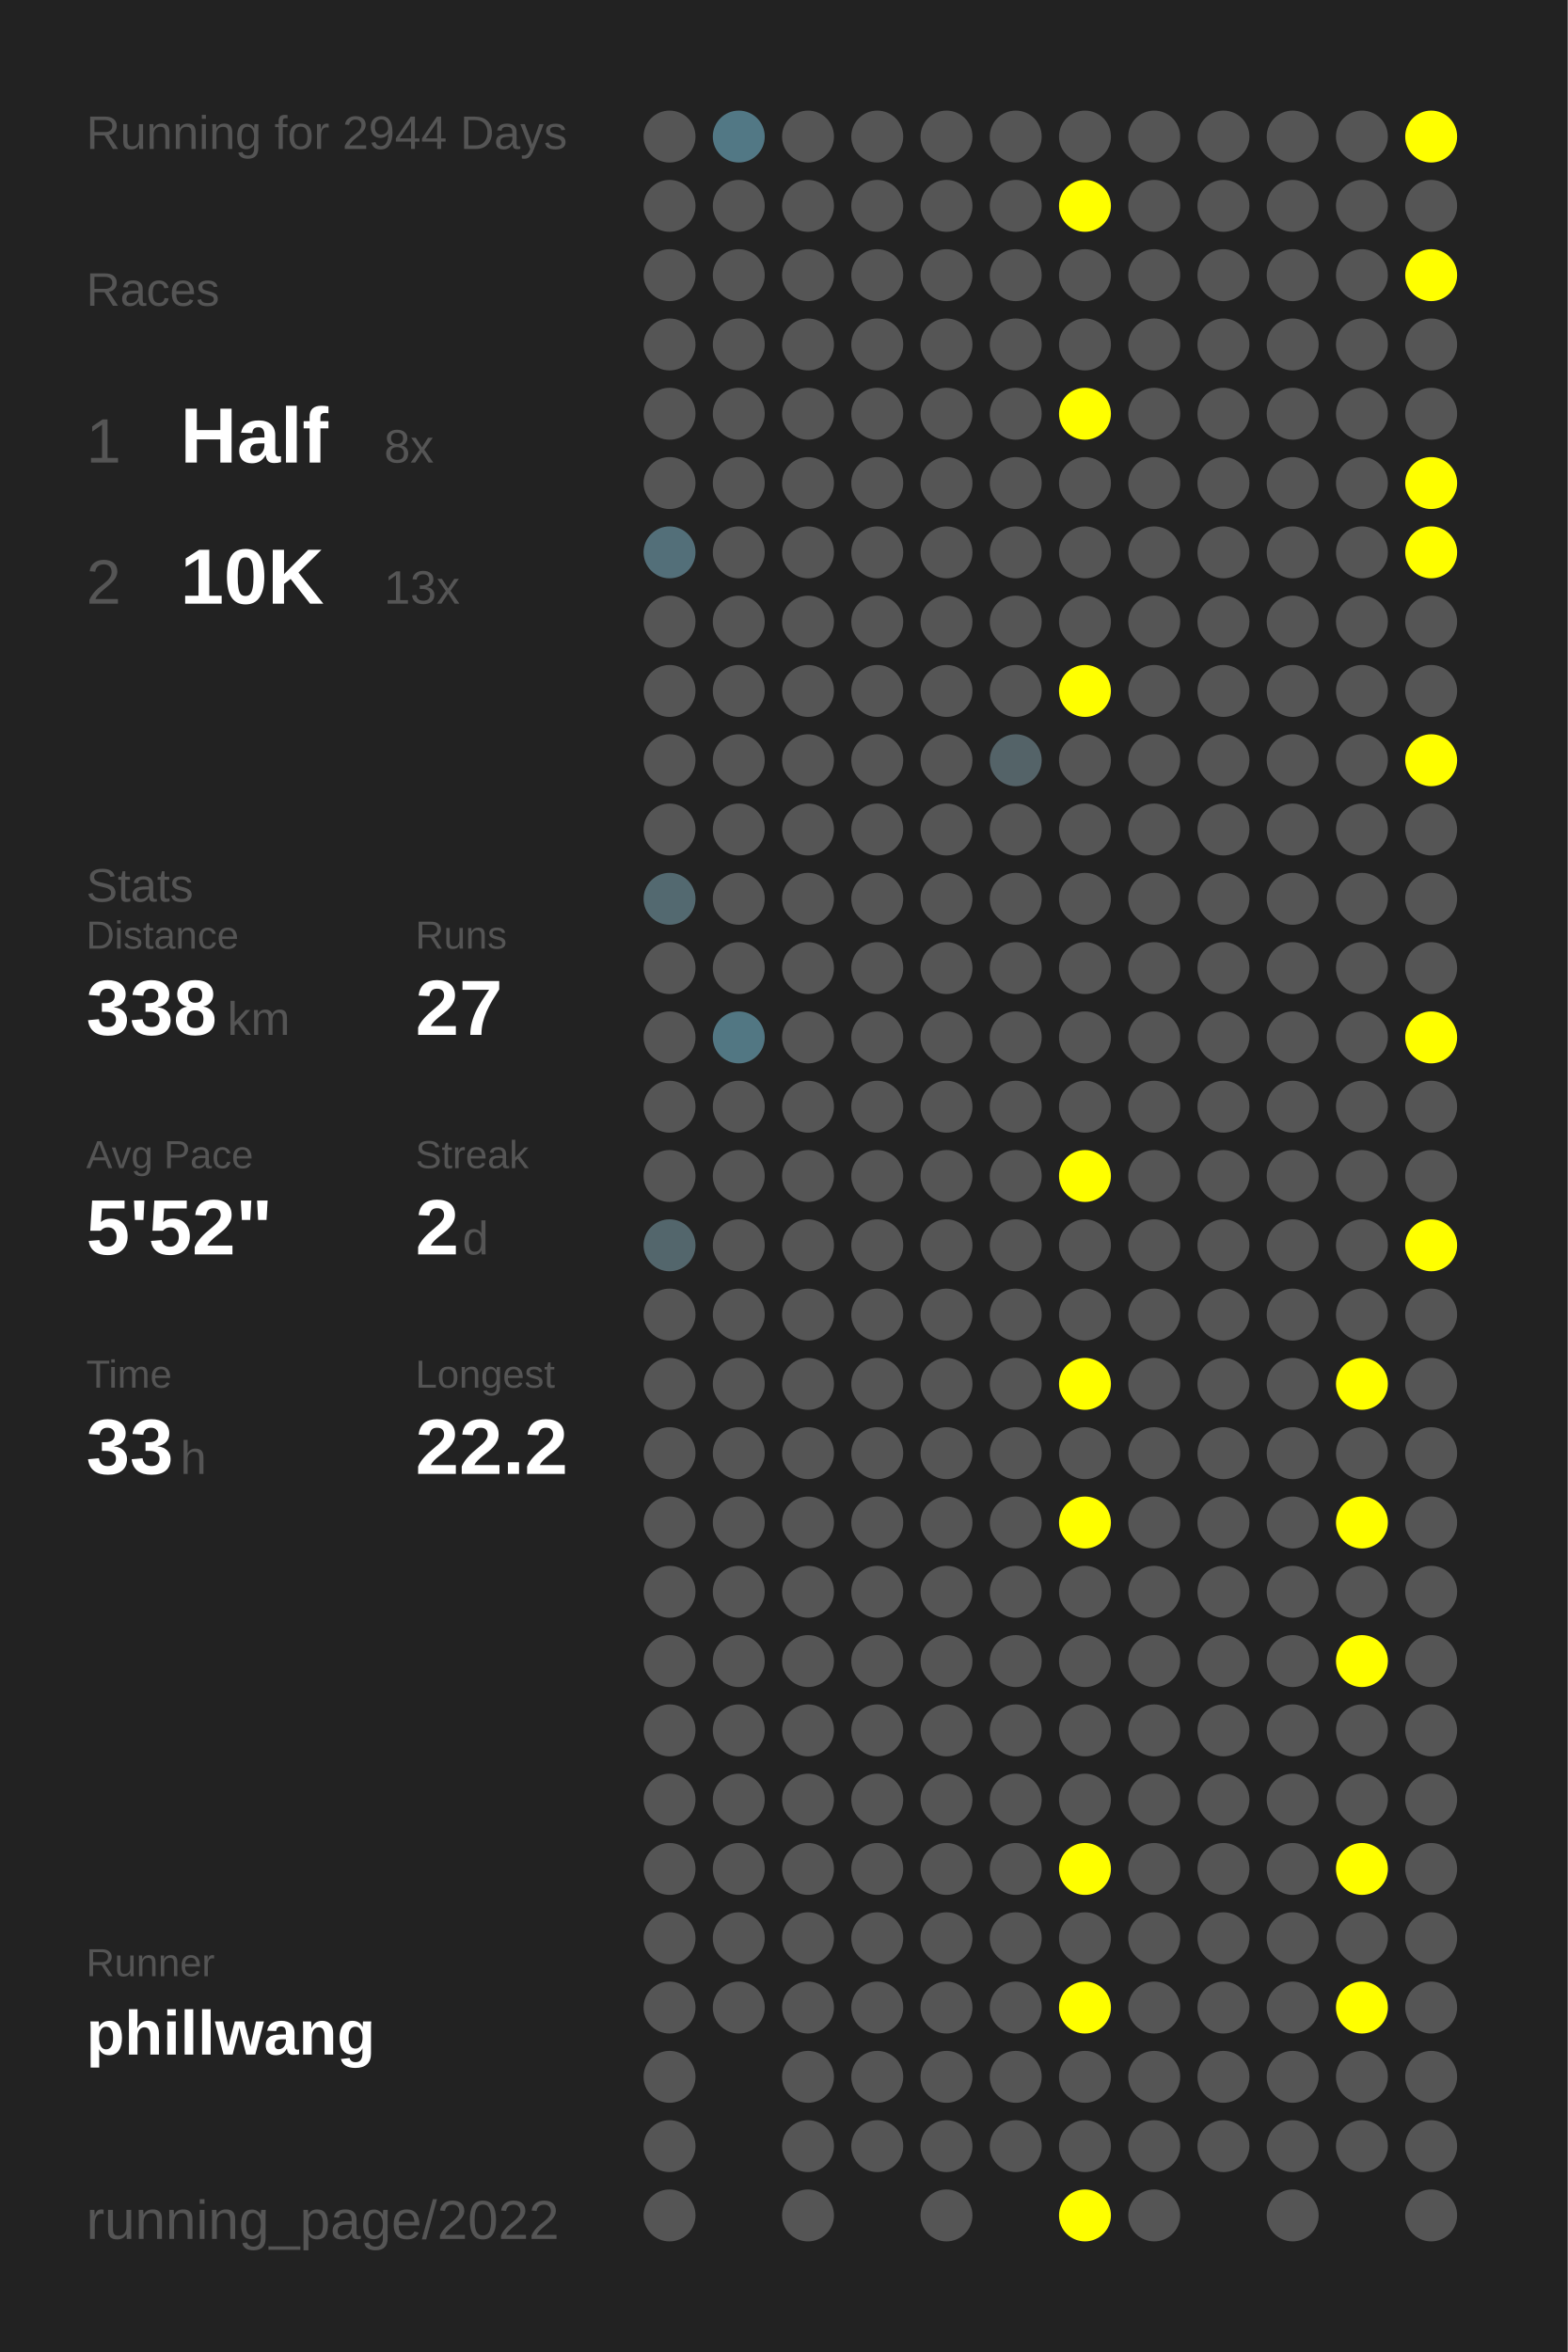
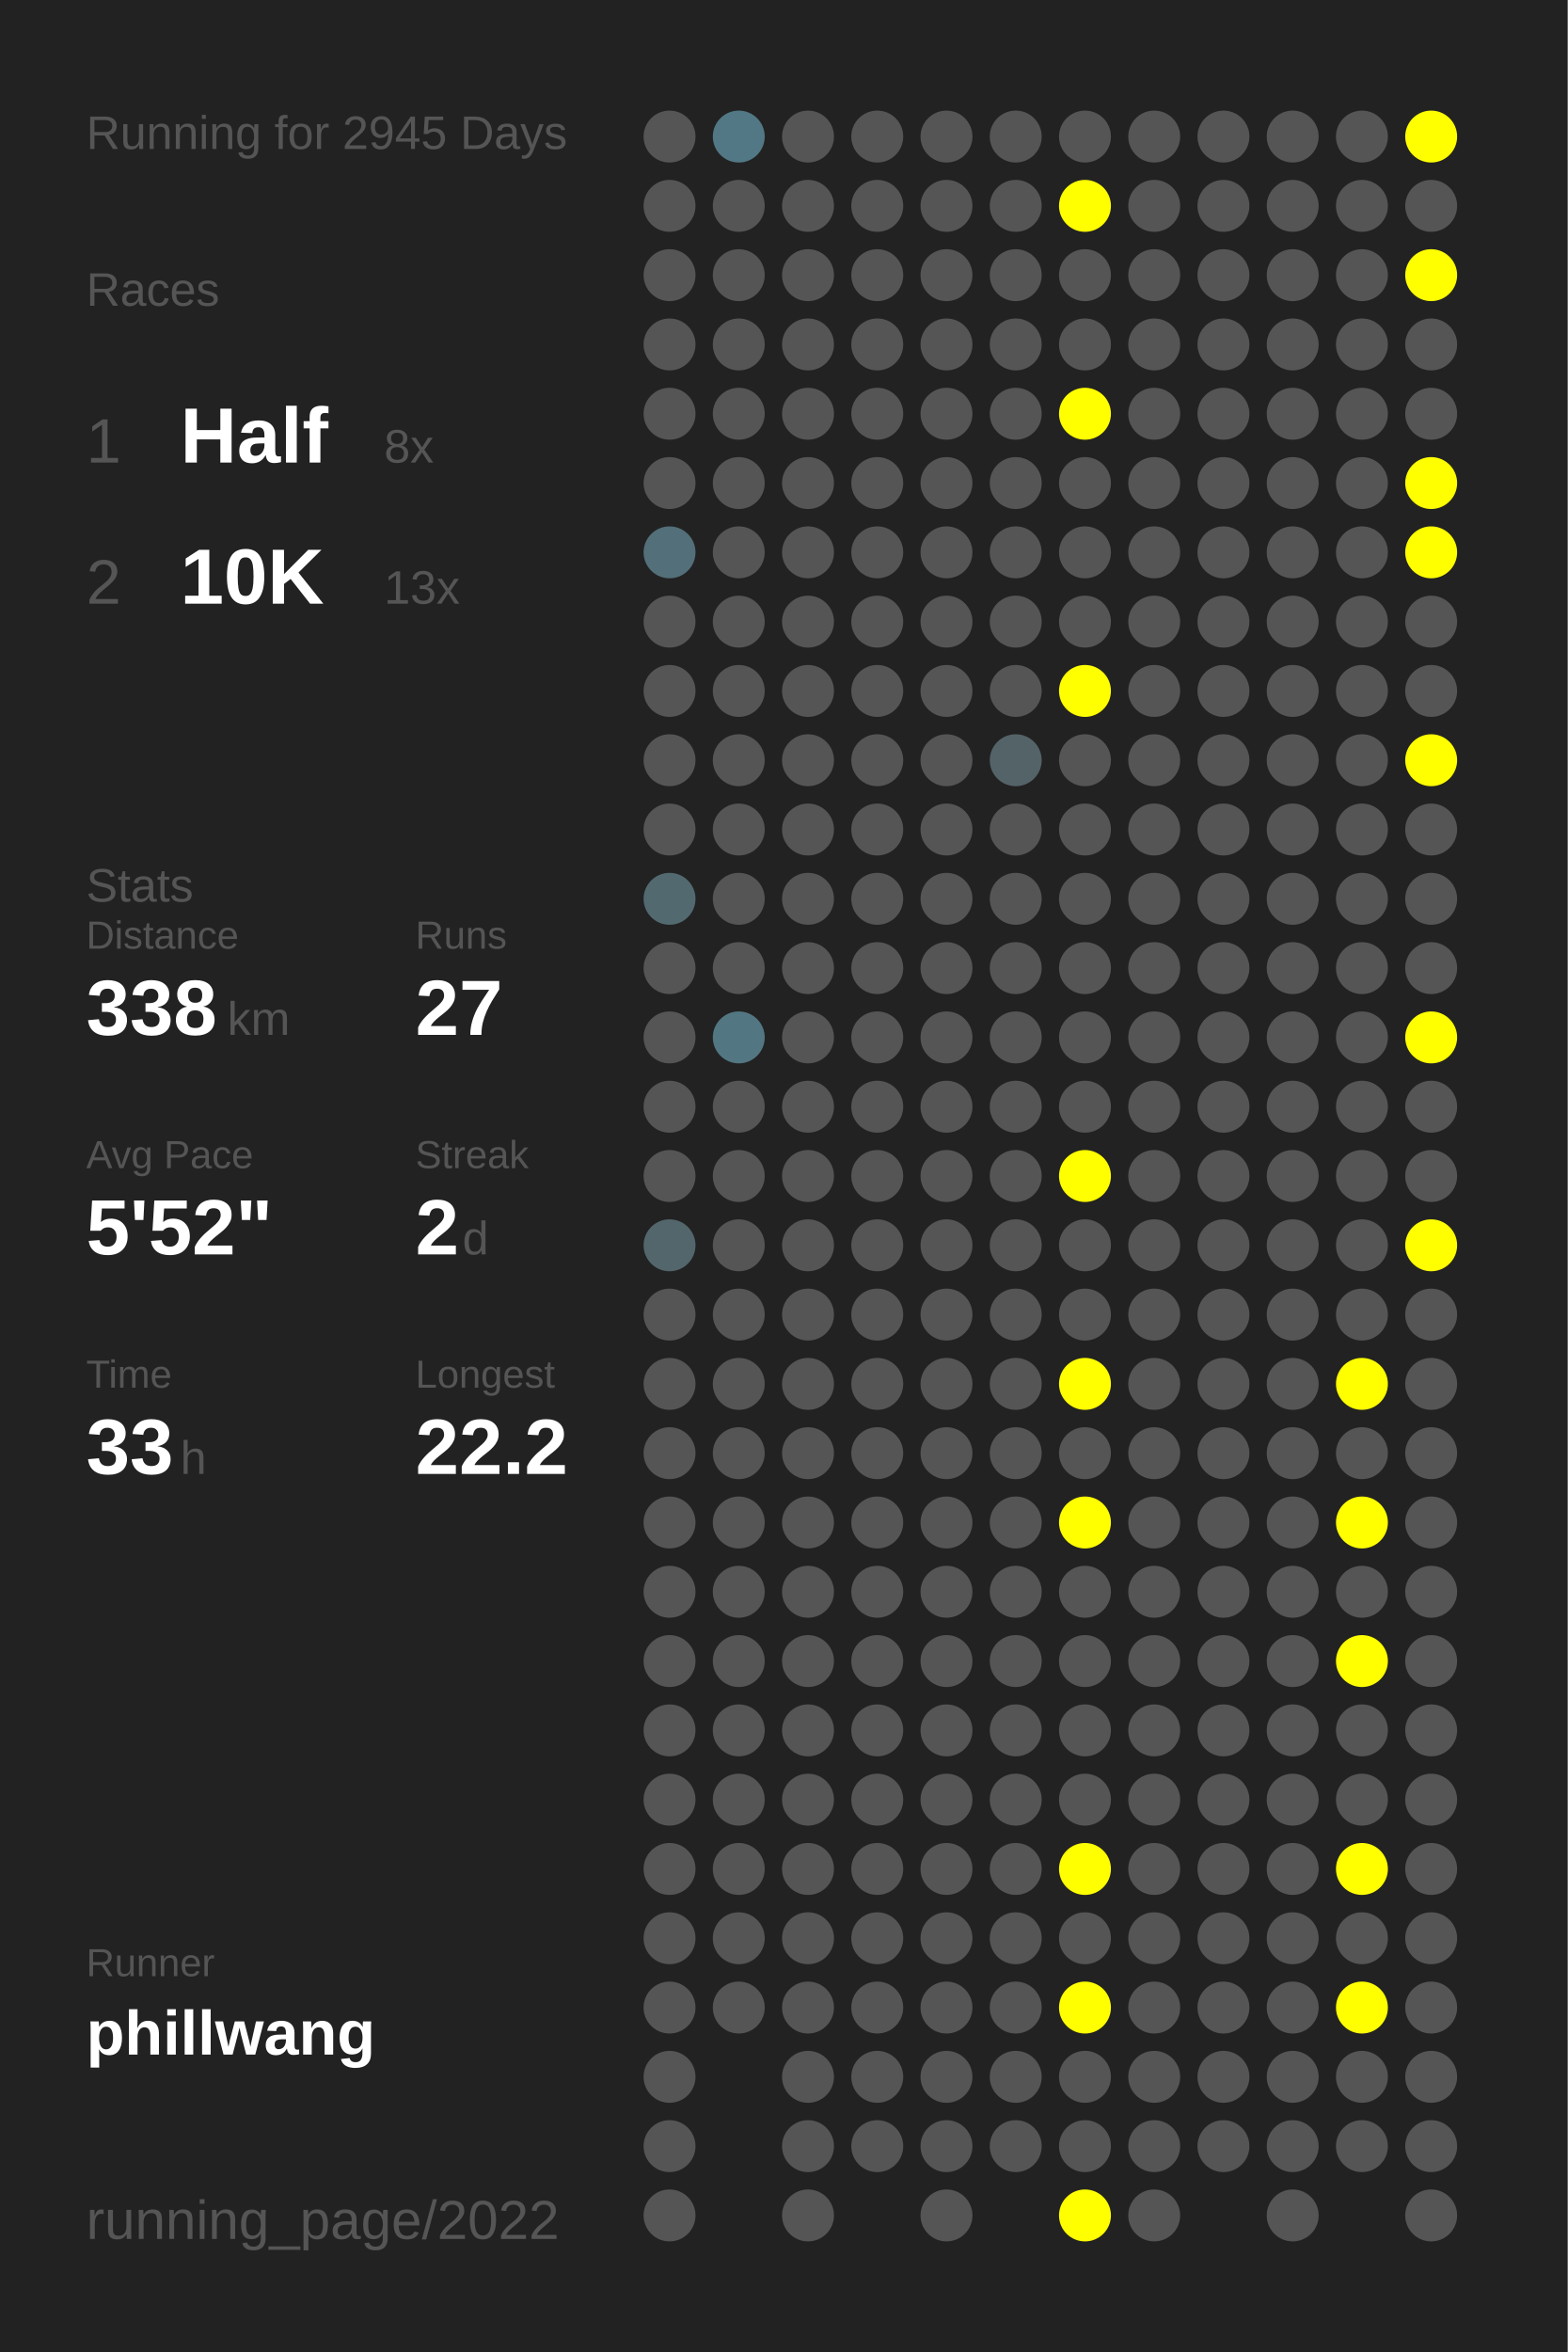
<svg xmlns="http://www.w3.org/2000/svg" baseProfile="full" height="300mm" version="1.1" viewBox="0,0,200,300" width="200mm">
  <defs />
  <rect fill="#222222" height="300" width="200" x="0" y="0" />
-   <text fill="#555555" style="font-size:6px; font-family:Arial;" x="11" y="19">Running for 2944 Days</text>
+   <text fill="#555555" style="font-size:6px; font-family:Arial;" x="11" y="19">Running for 2945 Days</text>
  <text fill="#555555" style="font-size:6px; font-family:Arial;" x="11" y="39">Races</text>
  <text fill="#555555" style="font-size:8px; font-family:Arial;" x="11" y="59">1</text>
  <text fill="#FFFFFF" style="font-size:10px; font-family:Arial; font-weight:bold;" x="23" y="59">Half</text>
  <text fill="#555555" style="font-size:6px; font-family:Arial;" x="49" y="59">8x</text>
  <text fill="#555555" style="font-size:8px; font-family:Arial;" x="11" y="77">2</text>
  <text fill="#FFFFFF" style="font-size:10px; font-family:Arial; font-weight:bold;" x="23" y="77">10K</text>
  <text fill="#555555" style="font-size:6px; font-family:Arial;" x="49" y="77">13x</text>
  <text fill="#555555" style="font-size:6px; font-family:Arial;" x="11" y="115">Stats</text>
  <text fill="#555555" style="font-size:5px; font-family:Arial;" x="11" y="121">Distance</text>
  <text fill="#FFFFFF" style="font-size:10px; font-family:Arial; font-weight:bold;" x="11" y="132">338</text>
  <text fill="#555555" style="font-size:6px; font-family:Arial;" x="29" y="132">km</text>
  <text fill="#555555" style="font-size:5px; font-family:Arial;" x="53" y="121">Runs</text>
  <text fill="#FFFFFF" style="font-size:10px; font-family:Arial; font-weight:bold;" x="53" y="132">27</text>
  <text fill="#555555" style="font-size:5px; font-family:Arial;" x="11" y="149">Avg Pace</text>
  <text fill="#FFFFFF" style="font-size:10px; font-family:Arial; font-weight:bold;" x="11" y="160">5'52"</text>
  <text fill="#555555" style="font-size:5px; font-family:Arial;" x="53" y="149">Streak</text>
  <text fill="#FFFFFF" style="font-size:10px; font-family:Arial; font-weight:bold;" x="53" y="160">2</text>
  <text fill="#555555" style="font-size:6px; font-family:Arial;" x="59" y="160">d</text>
  <text fill="#555555" style="font-size:5px; font-family:Arial;" x="11" y="177">Time</text>
  <text fill="#FFFFFF" style="font-size:10px; font-family:Arial; font-weight:bold;" x="11" y="188">33</text>
  <text fill="#555555" style="font-size:6px; font-family:Arial;" x="23" y="188">h</text>
  <text fill="#555555" style="font-size:5px; font-family:Arial;" x="53" y="177">Longest</text>
  <text fill="#FFFFFF" style="font-size:10px; font-family:Arial; font-weight:bold;" x="53" y="188">22.2</text>
  <text fill="#555555" style="font-size:5px; font-family:Arial;" x="11" y="252.065">Runner</text>
  <text fill="#FFFFFF" style="font-size:8px; font-family:Arial; font-weight:bold;" x="11" y="262.065">phillwang</text>
  <text fill="#555555" style="font-size:7px; font-family:Arial;" x="11" y="285.581">running_page/2022</text>
  <circle cx="85.417" cy="17.419" fill="#555555" r="3.312" />
  <circle cx="85.417" cy="26.258" fill="#555555" r="3.312" />
  <circle cx="85.417" cy="35.097" fill="#555555" r="3.312" />
  <circle cx="85.417" cy="43.935" fill="#555555" r="3.312" />
  <circle cx="85.417" cy="52.774" fill="#555555" r="3.312" />
  <circle cx="85.417" cy="61.613" fill="#555555" r="3.312" />
  <circle cx="85.417" cy="70.452" fill="#536f79" r="3.312" />
  <circle cx="85.417" cy="79.29" fill="#555555" r="3.312" />
  <circle cx="85.417" cy="88.129" fill="#555555" r="3.312" />
  <circle cx="85.417" cy="96.968" fill="#555555" r="3.312" />
  <circle cx="85.417" cy="105.806" fill="#555555" r="3.312" />
  <circle cx="85.417" cy="114.645" fill="#536970" r="3.312" />
  <circle cx="85.417" cy="123.484" fill="#555555" r="3.312" />
  <circle cx="85.417" cy="132.323" fill="#555555" r="3.312" />
  <circle cx="85.417" cy="141.161" fill="#555555" r="3.312" />
  <circle cx="85.417" cy="150" fill="#555555" r="3.312" />
  <circle cx="85.417" cy="158.839" fill="#53666c" r="3.312" />
  <circle cx="85.417" cy="167.677" fill="#555555" r="3.312" />
  <circle cx="85.417" cy="176.516" fill="#555555" r="3.312" />
  <circle cx="85.417" cy="185.355" fill="#555555" r="3.312" />
  <circle cx="85.417" cy="194.194" fill="#555555" r="3.312" />
  <circle cx="85.417" cy="203.032" fill="#555555" r="3.312" />
  <circle cx="85.417" cy="211.871" fill="#555555" r="3.312" />
  <circle cx="85.417" cy="220.71" fill="#555555" r="3.312" />
  <circle cx="85.417" cy="229.548" fill="#555555" r="3.312" />
  <circle cx="85.417" cy="238.387" fill="#555555" r="3.312" />
  <circle cx="85.417" cy="247.226" fill="#555555" r="3.312" />
  <circle cx="85.417" cy="256.065" fill="#555555" r="3.312" />
  <circle cx="85.417" cy="264.903" fill="#555555" r="3.312" />
  <circle cx="85.417" cy="273.742" fill="#555555" r="3.312" />
  <circle cx="85.417" cy="282.581" fill="#555555" r="3.312" />
  <circle cx="94.25" cy="17.419" fill="#527885" r="3.312" />
  <circle cx="94.25" cy="26.258" fill="#555555" r="3.312" />
  <circle cx="94.25" cy="35.097" fill="#555555" r="3.312" />
  <circle cx="94.25" cy="43.935" fill="#555555" r="3.312" />
  <circle cx="94.25" cy="52.774" fill="#555555" r="3.312" />
  <circle cx="94.25" cy="61.613" fill="#555555" r="3.312" />
  <circle cx="94.25" cy="70.452" fill="#555555" r="3.312" />
  <circle cx="94.25" cy="79.29" fill="#555555" r="3.312" />
  <circle cx="94.25" cy="88.129" fill="#555555" r="3.312" />
  <circle cx="94.25" cy="96.968" fill="#555555" r="3.312" />
  <circle cx="94.25" cy="105.806" fill="#555555" r="3.312" />
  <circle cx="94.25" cy="114.645" fill="#555555" r="3.312" />
  <circle cx="94.25" cy="123.484" fill="#555555" r="3.312" />
  <circle cx="94.25" cy="132.323" fill="#527783" r="3.312" />
  <circle cx="94.25" cy="141.161" fill="#555555" r="3.312" />
  <circle cx="94.25" cy="150" fill="#555555" r="3.312" />
  <circle cx="94.25" cy="158.839" fill="#555555" r="3.312" />
  <circle cx="94.25" cy="167.677" fill="#555555" r="3.312" />
  <circle cx="94.25" cy="176.516" fill="#555555" r="3.312" />
  <circle cx="94.25" cy="185.355" fill="#555555" r="3.312" />
  <circle cx="94.25" cy="194.194" fill="#555555" r="3.312" />
  <circle cx="94.25" cy="203.032" fill="#555555" r="3.312" />
  <circle cx="94.25" cy="211.871" fill="#555555" r="3.312" />
  <circle cx="94.25" cy="220.71" fill="#555555" r="3.312" />
  <circle cx="94.25" cy="229.548" fill="#555555" r="3.312" />
  <circle cx="94.25" cy="238.387" fill="#555555" r="3.312" />
  <circle cx="94.25" cy="247.226" fill="#555555" r="3.312" />
  <circle cx="94.25" cy="256.065" fill="#555555" r="3.312" />
  <circle cx="103.083" cy="17.419" fill="#555555" r="3.312" />
  <circle cx="103.083" cy="26.258" fill="#555555" r="3.312" />
  <circle cx="103.083" cy="35.097" fill="#555555" r="3.312" />
  <circle cx="103.083" cy="43.935" fill="#555555" r="3.312" />
  <circle cx="103.083" cy="52.774" fill="#555555" r="3.312" />
  <circle cx="103.083" cy="61.613" fill="#555555" r="3.312" />
  <circle cx="103.083" cy="70.452" fill="#555555" r="3.312" />
  <circle cx="103.083" cy="79.29" fill="#555555" r="3.312" />
  <circle cx="103.083" cy="88.129" fill="#555555" r="3.312" />
  <circle cx="103.083" cy="96.968" fill="#555555" r="3.312" />
  <circle cx="103.083" cy="105.806" fill="#555555" r="3.312" />
  <circle cx="103.083" cy="114.645" fill="#555555" r="3.312" />
  <circle cx="103.083" cy="123.484" fill="#555555" r="3.312" />
  <circle cx="103.083" cy="132.323" fill="#555555" r="3.312" />
  <circle cx="103.083" cy="141.161" fill="#555555" r="3.312" />
  <circle cx="103.083" cy="150" fill="#555555" r="3.312" />
  <circle cx="103.083" cy="158.839" fill="#555555" r="3.312" />
  <circle cx="103.083" cy="167.677" fill="#555555" r="3.312" />
  <circle cx="103.083" cy="176.516" fill="#555555" r="3.312" />
  <circle cx="103.083" cy="185.355" fill="#555555" r="3.312" />
  <circle cx="103.083" cy="194.194" fill="#555555" r="3.312" />
  <circle cx="103.083" cy="203.032" fill="#555555" r="3.312" />
  <circle cx="103.083" cy="211.871" fill="#555555" r="3.312" />
  <circle cx="103.083" cy="220.71" fill="#555555" r="3.312" />
  <circle cx="103.083" cy="229.548" fill="#555555" r="3.312" />
  <circle cx="103.083" cy="238.387" fill="#555555" r="3.312" />
  <circle cx="103.083" cy="247.226" fill="#555555" r="3.312" />
  <circle cx="103.083" cy="256.065" fill="#555555" r="3.312" />
  <circle cx="103.083" cy="264.903" fill="#555555" r="3.312" />
  <circle cx="103.083" cy="273.742" fill="#555555" r="3.312" />
  <circle cx="103.083" cy="282.581" fill="#555555" r="3.312" />
  <circle cx="111.917" cy="17.419" fill="#555555" r="3.312" />
  <circle cx="111.917" cy="26.258" fill="#555555" r="3.312" />
  <circle cx="111.917" cy="35.097" fill="#555555" r="3.312" />
  <circle cx="111.917" cy="43.935" fill="#555555" r="3.312" />
  <circle cx="111.917" cy="52.774" fill="#555555" r="3.312" />
  <circle cx="111.917" cy="61.613" fill="#555555" r="3.312" />
  <circle cx="111.917" cy="70.452" fill="#555555" r="3.312" />
  <circle cx="111.917" cy="79.29" fill="#555555" r="3.312" />
  <circle cx="111.917" cy="88.129" fill="#555555" r="3.312" />
  <circle cx="111.917" cy="96.968" fill="#555555" r="3.312" />
  <circle cx="111.917" cy="105.806" fill="#555555" r="3.312" />
  <circle cx="111.917" cy="114.645" fill="#555555" r="3.312" />
  <circle cx="111.917" cy="123.484" fill="#555555" r="3.312" />
  <circle cx="111.917" cy="132.323" fill="#555555" r="3.312" />
  <circle cx="111.917" cy="141.161" fill="#555555" r="3.312" />
  <circle cx="111.917" cy="150" fill="#555555" r="3.312" />
  <circle cx="111.917" cy="158.839" fill="#555555" r="3.312" />
  <circle cx="111.917" cy="167.677" fill="#555555" r="3.312" />
  <circle cx="111.917" cy="176.516" fill="#555555" r="3.312" />
  <circle cx="111.917" cy="185.355" fill="#555555" r="3.312" />
  <circle cx="111.917" cy="194.194" fill="#555555" r="3.312" />
  <circle cx="111.917" cy="203.032" fill="#555555" r="3.312" />
  <circle cx="111.917" cy="211.871" fill="#555555" r="3.312" />
  <circle cx="111.917" cy="220.71" fill="#555555" r="3.312" />
  <circle cx="111.917" cy="229.548" fill="#555555" r="3.312" />
  <circle cx="111.917" cy="238.387" fill="#555555" r="3.312" />
  <circle cx="111.917" cy="247.226" fill="#555555" r="3.312" />
  <circle cx="111.917" cy="256.065" fill="#555555" r="3.312" />
  <circle cx="111.917" cy="264.903" fill="#555555" r="3.312" />
  <circle cx="111.917" cy="273.742" fill="#555555" r="3.312" />
  <circle cx="120.75" cy="17.419" fill="#555555" r="3.312" />
  <circle cx="120.75" cy="26.258" fill="#555555" r="3.312" />
  <circle cx="120.75" cy="35.097" fill="#555555" r="3.312" />
  <circle cx="120.75" cy="43.935" fill="#555555" r="3.312" />
  <circle cx="120.75" cy="52.774" fill="#555555" r="3.312" />
  <circle cx="120.75" cy="61.613" fill="#555555" r="3.312" />
  <circle cx="120.75" cy="70.452" fill="#555555" r="3.312" />
  <circle cx="120.75" cy="79.29" fill="#555555" r="3.312" />
  <circle cx="120.75" cy="88.129" fill="#555555" r="3.312" />
  <circle cx="120.75" cy="96.968" fill="#555555" r="3.312" />
  <circle cx="120.75" cy="105.806" fill="#555555" r="3.312" />
  <circle cx="120.75" cy="114.645" fill="#555555" r="3.312" />
  <circle cx="120.75" cy="123.484" fill="#555555" r="3.312" />
  <circle cx="120.75" cy="132.323" fill="#555555" r="3.312" />
  <circle cx="120.75" cy="141.161" fill="#555555" r="3.312" />
  <circle cx="120.75" cy="150" fill="#555555" r="3.312" />
  <circle cx="120.75" cy="158.839" fill="#555555" r="3.312" />
  <circle cx="120.75" cy="167.677" fill="#555555" r="3.312" />
  <circle cx="120.75" cy="176.516" fill="#555555" r="3.312" />
  <circle cx="120.75" cy="185.355" fill="#555555" r="3.312" />
  <circle cx="120.75" cy="194.194" fill="#555555" r="3.312" />
  <circle cx="120.75" cy="203.032" fill="#555555" r="3.312" />
  <circle cx="120.75" cy="211.871" fill="#555555" r="3.312" />
  <circle cx="120.75" cy="220.71" fill="#555555" r="3.312" />
  <circle cx="120.75" cy="229.548" fill="#555555" r="3.312" />
  <circle cx="120.75" cy="238.387" fill="#555555" r="3.312" />
  <circle cx="120.75" cy="247.226" fill="#555555" r="3.312" />
  <circle cx="120.75" cy="256.065" fill="#555555" r="3.312" />
  <circle cx="120.75" cy="264.903" fill="#555555" r="3.312" />
  <circle cx="120.75" cy="273.742" fill="#555555" r="3.312" />
  <circle cx="120.75" cy="282.581" fill="#555555" r="3.312" />
  <circle cx="129.583" cy="17.419" fill="#555555" r="3.312" />
  <circle cx="129.583" cy="26.258" fill="#555555" r="3.312" />
  <circle cx="129.583" cy="35.097" fill="#555555" r="3.312" />
  <circle cx="129.583" cy="43.935" fill="#555555" r="3.312" />
  <circle cx="129.583" cy="52.774" fill="#555555" r="3.312" />
  <circle cx="129.583" cy="61.613" fill="#555555" r="3.312" />
  <circle cx="129.583" cy="70.452" fill="#555555" r="3.312" />
  <circle cx="129.583" cy="79.29" fill="#555555" r="3.312" />
  <circle cx="129.583" cy="88.129" fill="#555555" r="3.312" />
  <circle cx="129.583" cy="96.968" fill="#546368" r="3.312" />
  <circle cx="129.583" cy="105.806" fill="#555555" r="3.312" />
  <circle cx="129.583" cy="114.645" fill="#555555" r="3.312" />
  <circle cx="129.583" cy="123.484" fill="#555555" r="3.312" />
  <circle cx="129.583" cy="132.323" fill="#555555" r="3.312" />
  <circle cx="129.583" cy="141.161" fill="#555555" r="3.312" />
  <circle cx="129.583" cy="150" fill="#555555" r="3.312" />
  <circle cx="129.583" cy="158.839" fill="#555555" r="3.312" />
  <circle cx="129.583" cy="167.677" fill="#555555" r="3.312" />
  <circle cx="129.583" cy="176.516" fill="#555555" r="3.312" />
  <circle cx="129.583" cy="185.355" fill="#555555" r="3.312" />
  <circle cx="129.583" cy="194.194" fill="#555555" r="3.312" />
  <circle cx="129.583" cy="203.032" fill="#555555" r="3.312" />
  <circle cx="129.583" cy="211.871" fill="#555555" r="3.312" />
  <circle cx="129.583" cy="220.71" fill="#555555" r="3.312" />
  <circle cx="129.583" cy="229.548" fill="#555555" r="3.312" />
  <circle cx="129.583" cy="238.387" fill="#555555" r="3.312" />
  <circle cx="129.583" cy="247.226" fill="#555555" r="3.312" />
  <circle cx="129.583" cy="256.065" fill="#555555" r="3.312" />
  <circle cx="129.583" cy="264.903" fill="#555555" r="3.312" />
  <circle cx="129.583" cy="273.742" fill="#555555" r="3.312" />
  <circle cx="138.417" cy="17.419" fill="#555555" r="3.312" />
  <circle cx="138.417" cy="26.258" fill="#FFFF00" r="3.312" />
  <circle cx="138.417" cy="35.097" fill="#555555" r="3.312" />
  <circle cx="138.417" cy="43.935" fill="#555555" r="3.312" />
  <circle cx="138.417" cy="52.774" fill="#FFFF00" r="3.312" />
  <circle cx="138.417" cy="61.613" fill="#555555" r="3.312" />
  <circle cx="138.417" cy="70.452" fill="#555555" r="3.312" />
  <circle cx="138.417" cy="79.29" fill="#555555" r="3.312" />
  <circle cx="138.417" cy="88.129" fill="#FFFF00" r="3.312" />
  <circle cx="138.417" cy="96.968" fill="#555555" r="3.312" />
  <circle cx="138.417" cy="105.806" fill="#555555" r="3.312" />
  <circle cx="138.417" cy="114.645" fill="#555555" r="3.312" />
  <circle cx="138.417" cy="123.484" fill="#555555" r="3.312" />
  <circle cx="138.417" cy="132.323" fill="#555555" r="3.312" />
  <circle cx="138.417" cy="141.161" fill="#555555" r="3.312" />
  <circle cx="138.417" cy="150" fill="#FFFF00" r="3.312" />
  <circle cx="138.417" cy="158.839" fill="#555555" r="3.312" />
  <circle cx="138.417" cy="167.677" fill="#555555" r="3.312" />
  <circle cx="138.417" cy="176.516" fill="#FFFF00" r="3.312" />
  <circle cx="138.417" cy="185.355" fill="#555555" r="3.312" />
  <circle cx="138.417" cy="194.194" fill="#FFFF00" r="3.312" />
  <circle cx="138.417" cy="203.032" fill="#555555" r="3.312" />
  <circle cx="138.417" cy="211.871" fill="#555555" r="3.312" />
  <circle cx="138.417" cy="220.71" fill="#555555" r="3.312" />
  <circle cx="138.417" cy="229.548" fill="#555555" r="3.312" />
  <circle cx="138.417" cy="238.387" fill="#FFFF00" r="3.312" />
  <circle cx="138.417" cy="247.226" fill="#555555" r="3.312" />
  <circle cx="138.417" cy="256.065" fill="#FFFF00" r="3.312" />
  <circle cx="138.417" cy="264.903" fill="#555555" r="3.312" />
  <circle cx="138.417" cy="273.742" fill="#555555" r="3.312" />
  <circle cx="138.417" cy="282.581" fill="#FFFF00" r="3.312" />
  <circle cx="147.25" cy="17.419" fill="#555555" r="3.312" />
  <circle cx="147.25" cy="26.258" fill="#555555" r="3.312" />
  <circle cx="147.25" cy="35.097" fill="#555555" r="3.312" />
  <circle cx="147.25" cy="43.935" fill="#555555" r="3.312" />
  <circle cx="147.25" cy="52.774" fill="#555555" r="3.312" />
  <circle cx="147.25" cy="61.613" fill="#555555" r="3.312" />
  <circle cx="147.25" cy="70.452" fill="#555555" r="3.312" />
  <circle cx="147.25" cy="79.29" fill="#555555" r="3.312" />
  <circle cx="147.25" cy="88.129" fill="#555555" r="3.312" />
  <circle cx="147.25" cy="96.968" fill="#555555" r="3.312" />
  <circle cx="147.25" cy="105.806" fill="#555555" r="3.312" />
  <circle cx="147.25" cy="114.645" fill="#555555" r="3.312" />
  <circle cx="147.25" cy="123.484" fill="#555555" r="3.312" />
  <circle cx="147.25" cy="132.323" fill="#555555" r="3.312" />
  <circle cx="147.25" cy="141.161" fill="#555555" r="3.312" />
  <circle cx="147.25" cy="150" fill="#555555" r="3.312" />
  <circle cx="147.25" cy="158.839" fill="#555555" r="3.312" />
  <circle cx="147.25" cy="167.677" fill="#555555" r="3.312" />
  <circle cx="147.25" cy="176.516" fill="#555555" r="3.312" />
  <circle cx="147.25" cy="185.355" fill="#555555" r="3.312" />
  <circle cx="147.25" cy="194.194" fill="#555555" r="3.312" />
  <circle cx="147.25" cy="203.032" fill="#555555" r="3.312" />
  <circle cx="147.25" cy="211.871" fill="#555555" r="3.312" />
  <circle cx="147.25" cy="220.71" fill="#555555" r="3.312" />
  <circle cx="147.25" cy="229.548" fill="#555555" r="3.312" />
  <circle cx="147.25" cy="238.387" fill="#555555" r="3.312" />
  <circle cx="147.25" cy="247.226" fill="#555555" r="3.312" />
  <circle cx="147.25" cy="256.065" fill="#555555" r="3.312" />
  <circle cx="147.25" cy="264.903" fill="#555555" r="3.312" />
  <circle cx="147.25" cy="273.742" fill="#555555" r="3.312" />
  <circle cx="147.25" cy="282.581" fill="#555555" r="3.312" />
  <circle cx="156.083" cy="17.419" fill="#555555" r="3.312" />
  <circle cx="156.083" cy="26.258" fill="#555555" r="3.312" />
  <circle cx="156.083" cy="35.097" fill="#555555" r="3.312" />
  <circle cx="156.083" cy="43.935" fill="#555555" r="3.312" />
  <circle cx="156.083" cy="52.774" fill="#555555" r="3.312" />
  <circle cx="156.083" cy="61.613" fill="#555555" r="3.312" />
  <circle cx="156.083" cy="70.452" fill="#555555" r="3.312" />
  <circle cx="156.083" cy="79.29" fill="#555555" r="3.312" />
  <circle cx="156.083" cy="88.129" fill="#555555" r="3.312" />
  <circle cx="156.083" cy="96.968" fill="#555555" r="3.312" />
  <circle cx="156.083" cy="105.806" fill="#555555" r="3.312" />
  <circle cx="156.083" cy="114.645" fill="#555555" r="3.312" />
  <circle cx="156.083" cy="123.484" fill="#555555" r="3.312" />
  <circle cx="156.083" cy="132.323" fill="#555555" r="3.312" />
  <circle cx="156.083" cy="141.161" fill="#555555" r="3.312" />
  <circle cx="156.083" cy="150" fill="#555555" r="3.312" />
  <circle cx="156.083" cy="158.839" fill="#555555" r="3.312" />
  <circle cx="156.083" cy="167.677" fill="#555555" r="3.312" />
  <circle cx="156.083" cy="176.516" fill="#555555" r="3.312" />
  <circle cx="156.083" cy="185.355" fill="#555555" r="3.312" />
  <circle cx="156.083" cy="194.194" fill="#555555" r="3.312" />
  <circle cx="156.083" cy="203.032" fill="#555555" r="3.312" />
  <circle cx="156.083" cy="211.871" fill="#555555" r="3.312" />
  <circle cx="156.083" cy="220.71" fill="#555555" r="3.312" />
  <circle cx="156.083" cy="229.548" fill="#555555" r="3.312" />
  <circle cx="156.083" cy="238.387" fill="#555555" r="3.312" />
  <circle cx="156.083" cy="247.226" fill="#555555" r="3.312" />
  <circle cx="156.083" cy="256.065" fill="#555555" r="3.312" />
  <circle cx="156.083" cy="264.903" fill="#555555" r="3.312" />
  <circle cx="156.083" cy="273.742" fill="#555555" r="3.312" />
  <circle cx="164.917" cy="17.419" fill="#555555" r="3.312" />
  <circle cx="164.917" cy="26.258" fill="#555555" r="3.312" />
  <circle cx="164.917" cy="35.097" fill="#555555" r="3.312" />
  <circle cx="164.917" cy="43.935" fill="#555555" r="3.312" />
  <circle cx="164.917" cy="52.774" fill="#555555" r="3.312" />
  <circle cx="164.917" cy="61.613" fill="#555555" r="3.312" />
  <circle cx="164.917" cy="70.452" fill="#555555" r="3.312" />
  <circle cx="164.917" cy="79.29" fill="#555555" r="3.312" />
  <circle cx="164.917" cy="88.129" fill="#555555" r="3.312" />
  <circle cx="164.917" cy="96.968" fill="#555555" r="3.312" />
  <circle cx="164.917" cy="105.806" fill="#555555" r="3.312" />
  <circle cx="164.917" cy="114.645" fill="#555555" r="3.312" />
  <circle cx="164.917" cy="123.484" fill="#555555" r="3.312" />
  <circle cx="164.917" cy="132.323" fill="#555555" r="3.312" />
  <circle cx="164.917" cy="141.161" fill="#555555" r="3.312" />
  <circle cx="164.917" cy="150" fill="#555555" r="3.312" />
  <circle cx="164.917" cy="158.839" fill="#555555" r="3.312" />
  <circle cx="164.917" cy="167.677" fill="#555555" r="3.312" />
  <circle cx="164.917" cy="176.516" fill="#555555" r="3.312" />
  <circle cx="164.917" cy="185.355" fill="#555555" r="3.312" />
  <circle cx="164.917" cy="194.194" fill="#555555" r="3.312" />
  <circle cx="164.917" cy="203.032" fill="#555555" r="3.312" />
  <circle cx="164.917" cy="211.871" fill="#555555" r="3.312" />
  <circle cx="164.917" cy="220.71" fill="#555555" r="3.312" />
  <circle cx="164.917" cy="229.548" fill="#555555" r="3.312" />
  <circle cx="164.917" cy="238.387" fill="#555555" r="3.312" />
  <circle cx="164.917" cy="247.226" fill="#555555" r="3.312" />
  <circle cx="164.917" cy="256.065" fill="#555555" r="3.312" />
  <circle cx="164.917" cy="264.903" fill="#555555" r="3.312" />
  <circle cx="164.917" cy="273.742" fill="#555555" r="3.312" />
  <circle cx="164.917" cy="282.581" fill="#555555" r="3.312" />
  <circle cx="173.75" cy="17.419" fill="#555555" r="3.312" />
  <circle cx="173.75" cy="26.258" fill="#555555" r="3.312" />
  <circle cx="173.75" cy="35.097" fill="#555555" r="3.312" />
  <circle cx="173.75" cy="43.935" fill="#555555" r="3.312" />
  <circle cx="173.75" cy="52.774" fill="#555555" r="3.312" />
  <circle cx="173.75" cy="61.613" fill="#555555" r="3.312" />
  <circle cx="173.75" cy="70.452" fill="#555555" r="3.312" />
  <circle cx="173.75" cy="79.29" fill="#555555" r="3.312" />
  <circle cx="173.75" cy="88.129" fill="#555555" r="3.312" />
  <circle cx="173.75" cy="96.968" fill="#555555" r="3.312" />
  <circle cx="173.75" cy="105.806" fill="#555555" r="3.312" />
  <circle cx="173.75" cy="114.645" fill="#555555" r="3.312" />
  <circle cx="173.75" cy="123.484" fill="#555555" r="3.312" />
  <circle cx="173.75" cy="132.323" fill="#555555" r="3.312" />
  <circle cx="173.75" cy="141.161" fill="#555555" r="3.312" />
  <circle cx="173.75" cy="150" fill="#555555" r="3.312" />
  <circle cx="173.75" cy="158.839" fill="#555555" r="3.312" />
  <circle cx="173.75" cy="167.677" fill="#555555" r="3.312" />
  <circle cx="173.75" cy="176.516" fill="#FFFF00" r="3.312" />
  <circle cx="173.75" cy="185.355" fill="#555555" r="3.312" />
  <circle cx="173.75" cy="194.194" fill="#FFFF00" r="3.312" />
  <circle cx="173.75" cy="203.032" fill="#555555" r="3.312" />
  <circle cx="173.75" cy="211.871" fill="#FFFF00" r="3.312" />
  <circle cx="173.75" cy="220.71" fill="#555555" r="3.312" />
  <circle cx="173.75" cy="229.548" fill="#555555" r="3.312" />
  <circle cx="173.75" cy="238.387" fill="#FFFF00" r="3.312" />
  <circle cx="173.75" cy="247.226" fill="#555555" r="3.312" />
  <circle cx="173.75" cy="256.065" fill="#FFFF00" r="3.312" />
  <circle cx="173.75" cy="264.903" fill="#555555" r="3.312" />
  <circle cx="173.75" cy="273.742" fill="#555555" r="3.312" />
  <circle cx="182.583" cy="17.419" fill="#FFFF00" r="3.312" />
  <circle cx="182.583" cy="26.258" fill="#555555" r="3.312" />
  <circle cx="182.583" cy="35.097" fill="#FFFF00" r="3.312" />
  <circle cx="182.583" cy="43.935" fill="#555555" r="3.312" />
  <circle cx="182.583" cy="52.774" fill="#555555" r="3.312" />
  <circle cx="182.583" cy="61.613" fill="#FFFF00" r="3.312" />
  <circle cx="182.583" cy="70.452" fill="#FFFF00" r="3.312" />
  <circle cx="182.583" cy="79.29" fill="#555555" r="3.312" />
  <circle cx="182.583" cy="88.129" fill="#555555" r="3.312" />
  <circle cx="182.583" cy="96.968" fill="#FFFF00" r="3.312" />
  <circle cx="182.583" cy="105.806" fill="#555555" r="3.312" />
  <circle cx="182.583" cy="114.645" fill="#555555" r="3.312" />
  <circle cx="182.583" cy="123.484" fill="#555555" r="3.312" />
  <circle cx="182.583" cy="132.323" fill="#FFFF00" r="3.312" />
  <circle cx="182.583" cy="141.161" fill="#555555" r="3.312" />
  <circle cx="182.583" cy="150" fill="#555555" r="3.312" />
  <circle cx="182.583" cy="158.839" fill="#FFFF00" r="3.312" />
  <circle cx="182.583" cy="167.677" fill="#555555" r="3.312" />
  <circle cx="182.583" cy="176.516" fill="#555555" r="3.312" />
  <circle cx="182.583" cy="185.355" fill="#555555" r="3.312" />
  <circle cx="182.583" cy="194.194" fill="#555555" r="3.312" />
  <circle cx="182.583" cy="203.032" fill="#555555" r="3.312" />
  <circle cx="182.583" cy="211.871" fill="#555555" r="3.312" />
  <circle cx="182.583" cy="220.71" fill="#555555" r="3.312" />
  <circle cx="182.583" cy="229.548" fill="#555555" r="3.312" />
  <circle cx="182.583" cy="238.387" fill="#555555" r="3.312" />
  <circle cx="182.583" cy="247.226" fill="#555555" r="3.312" />
  <circle cx="182.583" cy="256.065" fill="#555555" r="3.312" />
  <circle cx="182.583" cy="264.903" fill="#555555" r="3.312" />
  <circle cx="182.583" cy="273.742" fill="#555555" r="3.312" />
  <circle cx="182.583" cy="282.581" fill="#555555" r="3.312" />
</svg>
